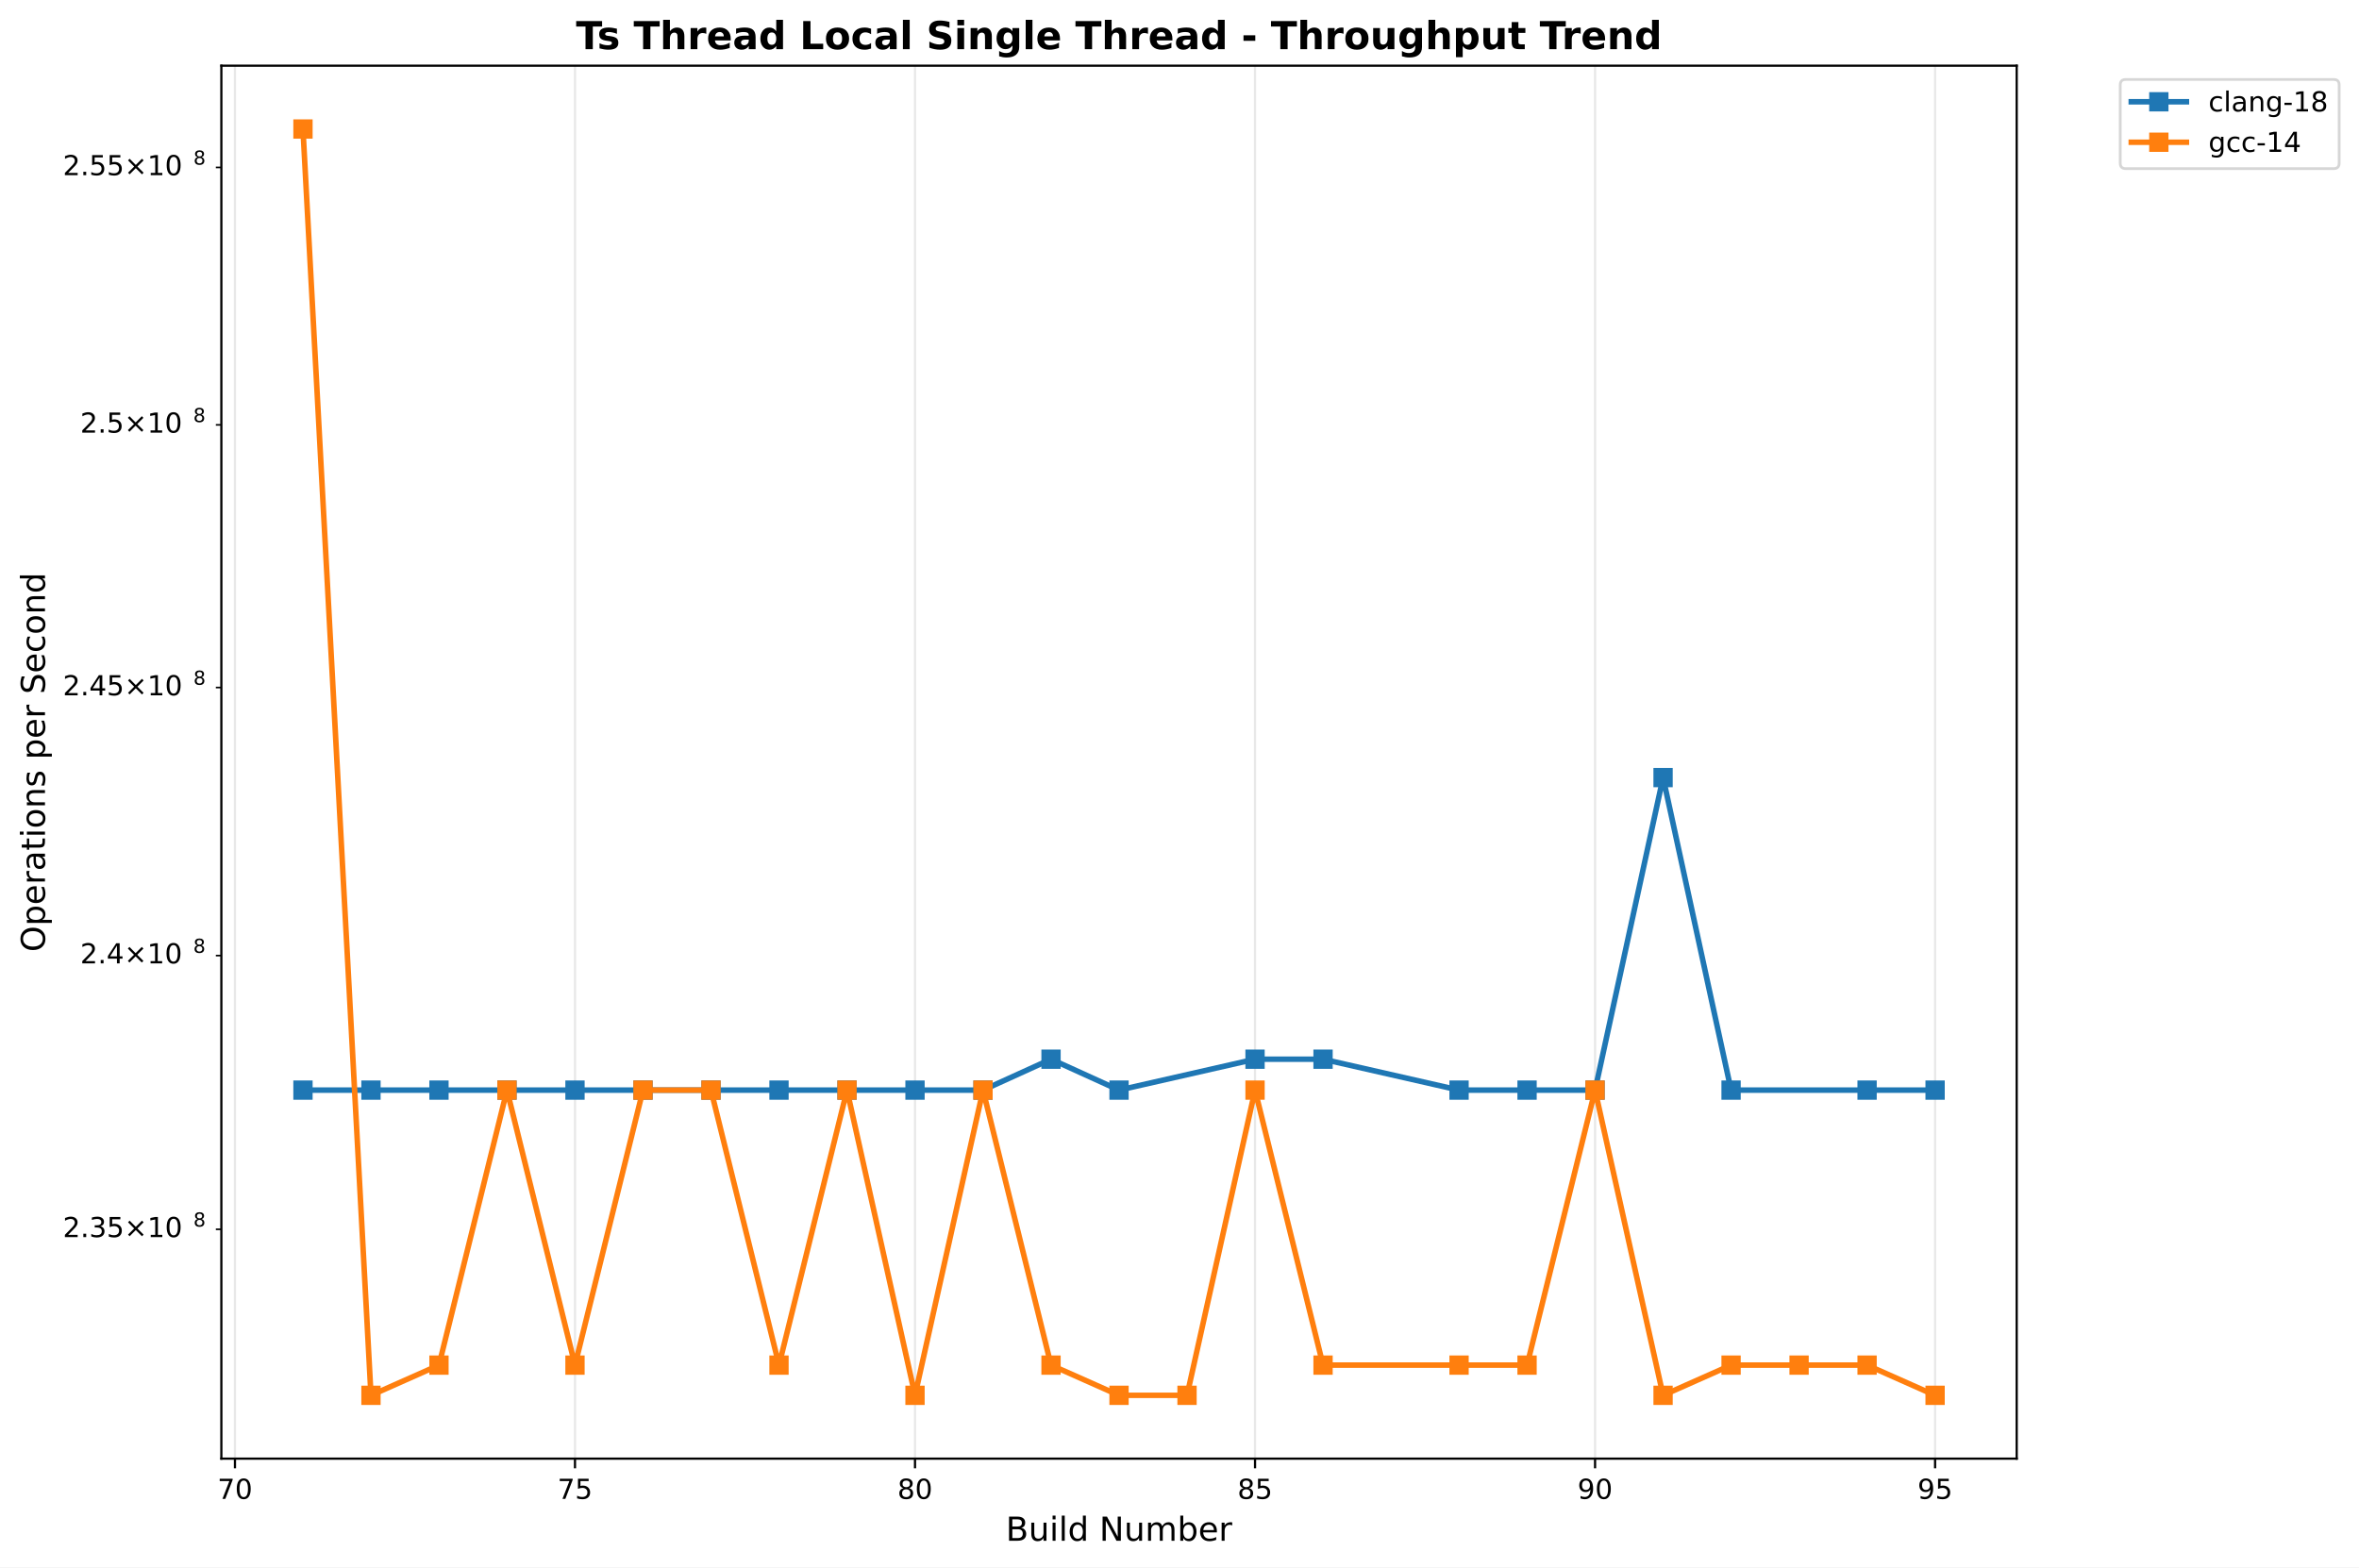
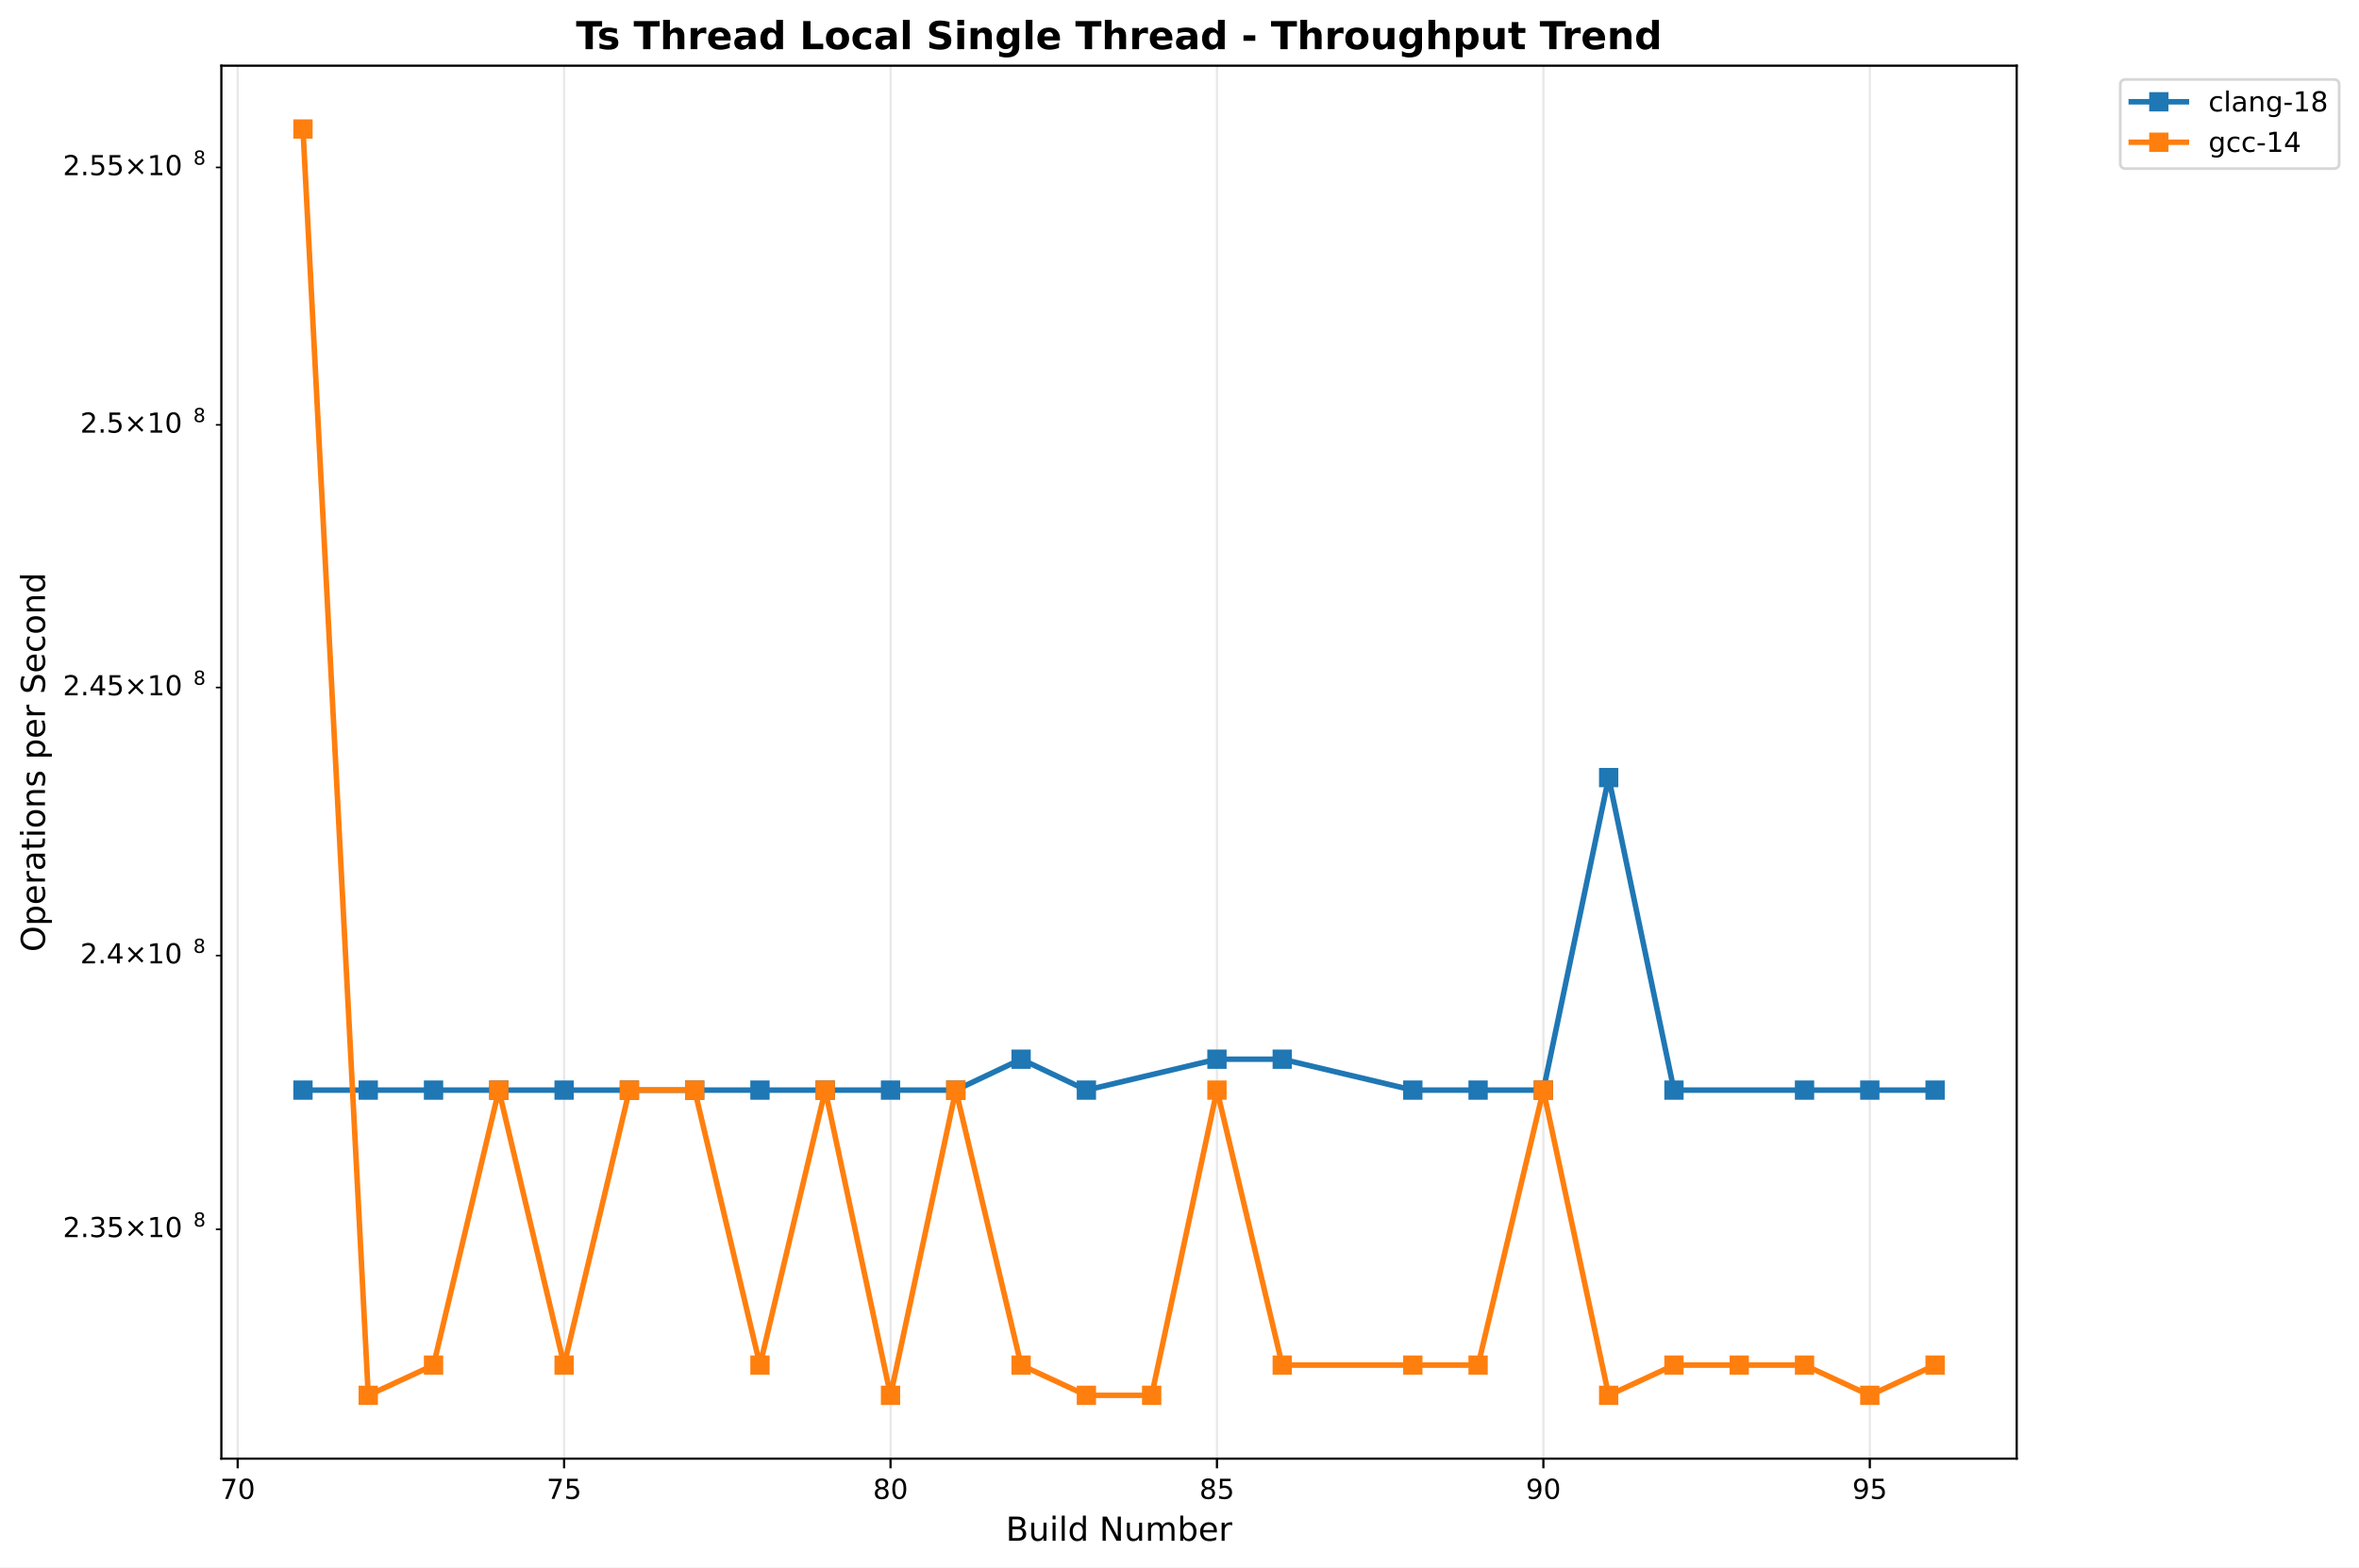
<svg xmlns="http://www.w3.org/2000/svg" xmlns:xlink="http://www.w3.org/1999/xlink" width="855.889pt" height="568.8pt" viewBox="0 0 855.889 568.8" version="1.1">
  <defs>
    <style type="text/css">*{stroke-linejoin: round; stroke-linecap: butt}</style>
  </defs>
  <g id="figure_1">
    <g id="patch_1">
      <path d="M 0 568.8  L 855.889 568.8  L 855.889 0  L 0 0  z " style="fill: #ffffff" />
    </g>
    <g id="axes_1">
      <g id="patch_2">
        <path d="M 80.314 529.308  L 731.697 529.308  L 731.697 23.838  L 80.314 23.838  z " style="fill: #ffffff" />
      </g>
      <g id="matplotlib.axis_1">
        <g id="xtick_1">
          <g id="line2d_1">
-             <path d="M 85.248 529.308  L 85.248 23.838  " clip-path="url(#p60f4ba8435)" style="fill: none; stroke: #b0b0b0; stroke-opacity: 0.3; stroke-width: 0.8; stroke-linecap: square" />
+             <path d="M 86.235 529.308  L 86.235 23.838  " clip-path="url(#p2d6f813b16)" style="fill: none; stroke: #b0b0b0; stroke-opacity: 0.3; stroke-width: 0.8; stroke-linecap: square" />
          </g>
          <g id="line2d_2">
            <defs>
-               <path id="m79db680dff" d="M 0 0  L 0 3.5  " style="stroke: #000000; stroke-width: 0.8" />
+               <path id="m16be2e92ee" d="M 0 0  L 0 3.5  " style="stroke: #000000; stroke-width: 0.8" />
            </defs>
            <g>
-               <use xlink:href="#m79db680dff" x="85.248" y="529.308" style="stroke: #000000; stroke-width: 0.8" />
+               <use xlink:href="#m16be2e92ee" x="86.235" y="529.308" style="stroke: #000000; stroke-width: 0.8" />
            </g>
          </g>
          <g id="text_1">
-             <text style="font: 10px 'DejaVu Sans', 'Bitstream Vera Sans', 'Computer Modern Sans Serif', 'Lucida Grande', 'Verdana', 'Geneva', 'Lucid', 'Arial', 'Helvetica', 'Avant Garde', sans-serif; text-anchor: middle" x="85.248" y="543.907" transform="rotate(-0 85.24847 543.9066)">70</text>
+             <text style="font: 10px 'DejaVu Sans', 'Bitstream Vera Sans', 'Computer Modern Sans Serif', 'Lucida Grande', 'Verdana', 'Geneva', 'Lucid', 'Arial', 'Helvetica', 'Avant Garde', sans-serif; text-anchor: middle" x="86.235" y="543.907" transform="rotate(-0 86.23541 543.9066)">70</text>
          </g>
        </g>
        <g id="xtick_2">
          <g id="line2d_3">
-             <path d="M 208.616 529.308  L 208.616 23.838  " clip-path="url(#p60f4ba8435)" style="fill: none; stroke: #b0b0b0; stroke-opacity: 0.3; stroke-width: 0.8; stroke-linecap: square" />
+             <path d="M 204.669 529.308  L 204.669 23.838  " clip-path="url(#p2d6f813b16)" style="fill: none; stroke: #b0b0b0; stroke-opacity: 0.3; stroke-width: 0.8; stroke-linecap: square" />
          </g>
          <g id="line2d_4">
            <g>
-               <use xlink:href="#m79db680dff" x="208.616" y="529.308" style="stroke: #000000; stroke-width: 0.8" />
+               <use xlink:href="#m16be2e92ee" x="204.669" y="529.308" style="stroke: #000000; stroke-width: 0.8" />
            </g>
          </g>
          <g id="text_2">
-             <text style="font: 10px 'DejaVu Sans', 'Bitstream Vera Sans', 'Computer Modern Sans Serif', 'Lucida Grande', 'Verdana', 'Geneva', 'Lucid', 'Arial', 'Helvetica', 'Avant Garde', sans-serif; text-anchor: middle" x="208.616" y="543.907" transform="rotate(-0 208.6164 543.9066)">75</text>
+             <text style="font: 10px 'DejaVu Sans', 'Bitstream Vera Sans', 'Computer Modern Sans Serif', 'Lucida Grande', 'Verdana', 'Geneva', 'Lucid', 'Arial', 'Helvetica', 'Avant Garde', sans-serif; text-anchor: middle" x="204.669" y="543.907" transform="rotate(-0 204.6687 543.9066)">75</text>
          </g>
        </g>
        <g id="xtick_3">
          <g id="line2d_5">
-             <path d="M 331.984 529.308  L 331.984 23.838  " clip-path="url(#p60f4ba8435)" style="fill: none; stroke: #b0b0b0; stroke-opacity: 0.3; stroke-width: 0.8; stroke-linecap: square" />
+             <path d="M 323.102 529.308  L 323.102 23.838  " clip-path="url(#p2d6f813b16)" style="fill: none; stroke: #b0b0b0; stroke-opacity: 0.3; stroke-width: 0.8; stroke-linecap: square" />
          </g>
          <g id="line2d_6">
            <g>
-               <use xlink:href="#m79db680dff" x="331.984" y="529.308" style="stroke: #000000; stroke-width: 0.8" />
+               <use xlink:href="#m16be2e92ee" x="323.102" y="529.308" style="stroke: #000000; stroke-width: 0.8" />
            </g>
          </g>
          <g id="text_3">
-             <text style="font: 10px 'DejaVu Sans', 'Bitstream Vera Sans', 'Computer Modern Sans Serif', 'Lucida Grande', 'Verdana', 'Geneva', 'Lucid', 'Arial', 'Helvetica', 'Avant Garde', sans-serif; text-anchor: middle" x="331.984" y="543.907" transform="rotate(-0 331.9844 543.9066)">80</text>
+             <text style="font: 10px 'DejaVu Sans', 'Bitstream Vera Sans', 'Computer Modern Sans Serif', 'Lucida Grande', 'Verdana', 'Geneva', 'Lucid', 'Arial', 'Helvetica', 'Avant Garde', sans-serif; text-anchor: middle" x="323.102" y="543.907" transform="rotate(-0 323.1019 543.9066)">80</text>
          </g>
        </g>
        <g id="xtick_4">
          <g id="line2d_7">
-             <path d="M 455.352 529.308  L 455.352 23.838  " clip-path="url(#p60f4ba8435)" style="fill: none; stroke: #b0b0b0; stroke-opacity: 0.3; stroke-width: 0.8; stroke-linecap: square" />
+             <path d="M 441.535 529.308  L 441.535 23.838  " clip-path="url(#p2d6f813b16)" style="fill: none; stroke: #b0b0b0; stroke-opacity: 0.3; stroke-width: 0.8; stroke-linecap: square" />
          </g>
          <g id="line2d_8">
            <g>
-               <use xlink:href="#m79db680dff" x="455.352" y="529.308" style="stroke: #000000; stroke-width: 0.8" />
+               <use xlink:href="#m16be2e92ee" x="441.535" y="529.308" style="stroke: #000000; stroke-width: 0.8" />
            </g>
          </g>
          <g id="text_4">
-             <text style="font: 10px 'DejaVu Sans', 'Bitstream Vera Sans', 'Computer Modern Sans Serif', 'Lucida Grande', 'Verdana', 'Geneva', 'Lucid', 'Arial', 'Helvetica', 'Avant Garde', sans-serif; text-anchor: middle" x="455.352" y="543.907" transform="rotate(-0 455.3523 543.9066)">85</text>
+             <text style="font: 10px 'DejaVu Sans', 'Bitstream Vera Sans', 'Computer Modern Sans Serif', 'Lucida Grande', 'Verdana', 'Geneva', 'Lucid', 'Arial', 'Helvetica', 'Avant Garde', sans-serif; text-anchor: middle" x="441.535" y="543.907" transform="rotate(-0 441.5351 543.9066)">85</text>
          </g>
        </g>
        <g id="xtick_5">
          <g id="line2d_9">
-             <path d="M 578.72 529.308  L 578.72 23.838  " clip-path="url(#p60f4ba8435)" style="fill: none; stroke: #b0b0b0; stroke-opacity: 0.3; stroke-width: 0.8; stroke-linecap: square" />
+             <path d="M 559.968 529.308  L 559.968 23.838  " clip-path="url(#p2d6f813b16)" style="fill: none; stroke: #b0b0b0; stroke-opacity: 0.3; stroke-width: 0.8; stroke-linecap: square" />
          </g>
          <g id="line2d_10">
            <g>
-               <use xlink:href="#m79db680dff" x="578.72" y="529.308" style="stroke: #000000; stroke-width: 0.8" />
+               <use xlink:href="#m16be2e92ee" x="559.968" y="529.308" style="stroke: #000000; stroke-width: 0.8" />
            </g>
          </g>
          <g id="text_5">
-             <text style="font: 10px 'DejaVu Sans', 'Bitstream Vera Sans', 'Computer Modern Sans Serif', 'Lucida Grande', 'Verdana', 'Geneva', 'Lucid', 'Arial', 'Helvetica', 'Avant Garde', sans-serif; text-anchor: middle" x="578.72" y="543.907" transform="rotate(-0 578.7203 543.9066)">90</text>
+             <text style="font: 10px 'DejaVu Sans', 'Bitstream Vera Sans', 'Computer Modern Sans Serif', 'Lucida Grande', 'Verdana', 'Geneva', 'Lucid', 'Arial', 'Helvetica', 'Avant Garde', sans-serif; text-anchor: middle" x="559.968" y="543.907" transform="rotate(-0 559.9684 543.9066)">90</text>
          </g>
        </g>
        <g id="xtick_6">
          <g id="line2d_11">
-             <path d="M 702.088 529.308  L 702.088 23.838  " clip-path="url(#p60f4ba8435)" style="fill: none; stroke: #b0b0b0; stroke-opacity: 0.3; stroke-width: 0.8; stroke-linecap: square" />
+             <path d="M 678.402 529.308  L 678.402 23.838  " clip-path="url(#p2d6f813b16)" style="fill: none; stroke: #b0b0b0; stroke-opacity: 0.3; stroke-width: 0.8; stroke-linecap: square" />
          </g>
          <g id="line2d_12">
            <g>
-               <use xlink:href="#m79db680dff" x="702.088" y="529.308" style="stroke: #000000; stroke-width: 0.8" />
+               <use xlink:href="#m16be2e92ee" x="678.402" y="529.308" style="stroke: #000000; stroke-width: 0.8" />
            </g>
          </g>
          <g id="text_6">
-             <text style="font: 10px 'DejaVu Sans', 'Bitstream Vera Sans', 'Computer Modern Sans Serif', 'Lucida Grande', 'Verdana', 'Geneva', 'Lucid', 'Arial', 'Helvetica', 'Avant Garde', sans-serif; text-anchor: middle" x="702.088" y="543.907" transform="rotate(-0 702.0883 543.9066)">95</text>
+             <text style="font: 10px 'DejaVu Sans', 'Bitstream Vera Sans', 'Computer Modern Sans Serif', 'Lucida Grande', 'Verdana', 'Geneva', 'Lucid', 'Arial', 'Helvetica', 'Avant Garde', sans-serif; text-anchor: middle" x="678.402" y="543.907" transform="rotate(-0 678.4016 543.9066)">95</text>
          </g>
        </g>
        <g id="text_7">
          <text style="font: 12px 'DejaVu Sans', 'Bitstream Vera Sans', 'Computer Modern Sans Serif', 'Lucida Grande', 'Verdana', 'Geneva', 'Lucid', 'Arial', 'Helvetica', 'Avant Garde', sans-serif; text-anchor: middle" x="406.005" y="559.104" transform="rotate(-0 406.0052 559.1044)">Build Number</text>
        </g>
      </g>
      <g id="matplotlib.axis_2">
        <g id="ytick_1">
          <g id="line2d_13">
            <defs>
-               <path id="m8d2fcf5b83" d="M 0 0  L -2 0  " style="stroke: #000000; stroke-width: 0.6" />
+               <path id="m06cee63008" d="M 0 0  L -2 0  " style="stroke: #000000; stroke-width: 0.6" />
            </defs>
            <g>
-               <use xlink:href="#m8d2fcf5b83" x="80.314" y="446.094" style="stroke: #000000; stroke-width: 0.6" />
+               <use xlink:href="#m06cee63008" x="80.314" y="446.094" style="stroke: #000000; stroke-width: 0.6" />
            </g>
          </g>
          <g id="text_8">
            <g transform="translate(22.81375 449.8936)">
              <text>
                <tspan style="font: 10px 'DejaVu Sans'" x="0 6.362 9.541 15.903 24.214 34.541 40.903" y="-0.977">2.35×10</tspan>
                <tspan style="font: 7px 'DejaVu Sans'" x="47.361" y="-4.805">8</tspan>
              </text>
            </g>
          </g>
        </g>
        <g id="ytick_2">
          <g id="line2d_14">
            <g>
-               <use xlink:href="#m8d2fcf5b83" x="80.314" y="346.768" style="stroke: #000000; stroke-width: 0.6" />
+               <use xlink:href="#m06cee63008" x="80.314" y="346.768" style="stroke: #000000; stroke-width: 0.6" />
            </g>
          </g>
          <g id="text_9">
            <g transform="translate(29.11375 350.5673)">
              <text>
                <tspan style="font: 10px 'DejaVu Sans'" x="0 6.362 9.541 17.852 28.179 34.541" y="-0.977">2.4×10</tspan>
                <tspan style="font: 7px 'DejaVu Sans'" x="40.999" y="-4.805">8</tspan>
              </text>
            </g>
          </g>
        </g>
        <g id="ytick_3">
          <g id="line2d_15">
            <g>
-               <use xlink:href="#m8d2fcf5b83" x="80.314" y="249.49" style="stroke: #000000; stroke-width: 0.6" />
+               <use xlink:href="#m06cee63008" x="80.314" y="249.49" style="stroke: #000000; stroke-width: 0.6" />
            </g>
          </g>
          <g id="text_10">
            <g transform="translate(22.81375 253.2892)">
              <text>
                <tspan style="font: 10px 'DejaVu Sans'" x="0 6.362 9.541 15.903 24.214 34.541 40.903" y="-0.977">2.45×10</tspan>
                <tspan style="font: 7px 'DejaVu Sans'" x="47.361" y="-4.805">8</tspan>
              </text>
            </g>
          </g>
        </g>
        <g id="ytick_4">
          <g id="line2d_16">
            <g>
-               <use xlink:href="#m8d2fcf5b83" x="80.314" y="154.177" style="stroke: #000000; stroke-width: 0.6" />
+               <use xlink:href="#m06cee63008" x="80.314" y="154.177" style="stroke: #000000; stroke-width: 0.6" />
            </g>
          </g>
          <g id="text_11">
            <g transform="translate(29.11375 157.9764)">
              <text>
                <tspan style="font: 10px 'DejaVu Sans'" x="0 6.362 9.541 17.852 28.179 34.541" y="-0.977">2.5×10</tspan>
                <tspan style="font: 7px 'DejaVu Sans'" x="40.999" y="-4.805">8</tspan>
              </text>
            </g>
          </g>
        </g>
        <g id="ytick_5">
          <g id="line2d_17">
            <g>
-               <use xlink:href="#m8d2fcf5b83" x="80.314" y="60.752" style="stroke: #000000; stroke-width: 0.6" />
+               <use xlink:href="#m06cee63008" x="80.314" y="60.752" style="stroke: #000000; stroke-width: 0.6" />
            </g>
          </g>
          <g id="text_12">
            <g transform="translate(22.81375 64.5511)">
              <text>
                <tspan style="font: 10px 'DejaVu Sans'" x="0 6.362 9.541 15.903 24.214 34.541 40.903" y="-0.977">2.55×10</tspan>
                <tspan style="font: 7px 'DejaVu Sans'" x="47.361" y="-4.805">8</tspan>
              </text>
            </g>
          </g>
        </g>
        <g id="text_13">
          <text style="font: 12px 'DejaVu Sans', 'Bitstream Vera Sans', 'Computer Modern Sans Serif', 'Lucida Grande', 'Verdana', 'Geneva', 'Lucid', 'Arial', 'Helvetica', 'Avant Garde', sans-serif; text-anchor: middle" x="16.318" y="276.573" transform="rotate(-90 16.31812 276.573)">Operations per Second</text>
        </g>
      </g>
      <g id="line2d_18">
-         <path d="M 109.922 395.58  L 134.596 395.58  L 159.269 395.58  L 183.943 395.58  L 208.616 395.58  L 233.29 395.58  L 257.964 395.58  L 282.637 395.58  L 307.311 395.58  L 331.984 395.58  L 356.658 395.58  L 381.332 384.361  L 406.005 395.58  L 455.352 384.361  L 480.026 384.361  L 529.373 395.58  L 554.047 395.58  L 578.72 395.58  L 603.394 282.165  L 628.067 395.58  L 677.415 395.58  L 702.088 395.58  " clip-path="url(#p60f4ba8435)" style="fill: none; stroke: #1f77b4; stroke-width: 2; stroke-linecap: square" />
+         <path d="M 109.922 395.58  L 133.609 395.58  L 157.295 395.58  L 180.982 395.58  L 204.669 395.58  L 228.355 395.58  L 252.042 395.58  L 275.729 395.58  L 299.415 395.58  L 323.102 395.58  L 346.789 395.58  L 370.475 384.361  L 394.162 395.58  L 441.535 384.361  L 465.222 384.361  L 512.595 395.58  L 536.282 395.58  L 559.968 395.58  L 583.655 282.165  L 607.342 395.58  L 654.715 395.58  L 678.402 395.58  L 702.088 395.58  " clip-path="url(#p2d6f813b16)" style="fill: none; stroke: #1f77b4; stroke-width: 2; stroke-linecap: square" />
        <defs>
-           <path id="m78f22dcdf2" d="M -3 3  L 3 3  L 3 -3  L -3 -3  z " style="stroke: #1f77b4; stroke-linejoin: miter" />
+           <path id="m1711deecba" d="M -3 3  L 3 3  L 3 -3  L -3 -3  z " style="stroke: #1f77b4; stroke-linejoin: miter" />
        </defs>
-         <g clip-path="url(#p60f4ba8435)">
-           <use xlink:href="#m78f22dcdf2" x="109.922" y="395.58" style="fill: #1f77b4; stroke: #1f77b4; stroke-linejoin: miter" />
-           <use xlink:href="#m78f22dcdf2" x="134.596" y="395.58" style="fill: #1f77b4; stroke: #1f77b4; stroke-linejoin: miter" />
-           <use xlink:href="#m78f22dcdf2" x="159.269" y="395.58" style="fill: #1f77b4; stroke: #1f77b4; stroke-linejoin: miter" />
-           <use xlink:href="#m78f22dcdf2" x="183.943" y="395.58" style="fill: #1f77b4; stroke: #1f77b4; stroke-linejoin: miter" />
-           <use xlink:href="#m78f22dcdf2" x="208.616" y="395.58" style="fill: #1f77b4; stroke: #1f77b4; stroke-linejoin: miter" />
-           <use xlink:href="#m78f22dcdf2" x="233.29" y="395.58" style="fill: #1f77b4; stroke: #1f77b4; stroke-linejoin: miter" />
-           <use xlink:href="#m78f22dcdf2" x="257.964" y="395.58" style="fill: #1f77b4; stroke: #1f77b4; stroke-linejoin: miter" />
-           <use xlink:href="#m78f22dcdf2" x="282.637" y="395.58" style="fill: #1f77b4; stroke: #1f77b4; stroke-linejoin: miter" />
-           <use xlink:href="#m78f22dcdf2" x="307.311" y="395.58" style="fill: #1f77b4; stroke: #1f77b4; stroke-linejoin: miter" />
-           <use xlink:href="#m78f22dcdf2" x="331.984" y="395.58" style="fill: #1f77b4; stroke: #1f77b4; stroke-linejoin: miter" />
-           <use xlink:href="#m78f22dcdf2" x="356.658" y="395.58" style="fill: #1f77b4; stroke: #1f77b4; stroke-linejoin: miter" />
-           <use xlink:href="#m78f22dcdf2" x="381.332" y="384.361" style="fill: #1f77b4; stroke: #1f77b4; stroke-linejoin: miter" />
-           <use xlink:href="#m78f22dcdf2" x="406.005" y="395.58" style="fill: #1f77b4; stroke: #1f77b4; stroke-linejoin: miter" />
-           <use xlink:href="#m78f22dcdf2" x="455.352" y="384.361" style="fill: #1f77b4; stroke: #1f77b4; stroke-linejoin: miter" />
-           <use xlink:href="#m78f22dcdf2" x="480.026" y="384.361" style="fill: #1f77b4; stroke: #1f77b4; stroke-linejoin: miter" />
-           <use xlink:href="#m78f22dcdf2" x="529.373" y="395.58" style="fill: #1f77b4; stroke: #1f77b4; stroke-linejoin: miter" />
-           <use xlink:href="#m78f22dcdf2" x="554.047" y="395.58" style="fill: #1f77b4; stroke: #1f77b4; stroke-linejoin: miter" />
-           <use xlink:href="#m78f22dcdf2" x="578.72" y="395.58" style="fill: #1f77b4; stroke: #1f77b4; stroke-linejoin: miter" />
-           <use xlink:href="#m78f22dcdf2" x="603.394" y="282.165" style="fill: #1f77b4; stroke: #1f77b4; stroke-linejoin: miter" />
-           <use xlink:href="#m78f22dcdf2" x="628.067" y="395.58" style="fill: #1f77b4; stroke: #1f77b4; stroke-linejoin: miter" />
-           <use xlink:href="#m78f22dcdf2" x="677.415" y="395.58" style="fill: #1f77b4; stroke: #1f77b4; stroke-linejoin: miter" />
-           <use xlink:href="#m78f22dcdf2" x="702.088" y="395.58" style="fill: #1f77b4; stroke: #1f77b4; stroke-linejoin: miter" />
+         <g clip-path="url(#p2d6f813b16)">
+           <use xlink:href="#m1711deecba" x="109.922" y="395.58" style="fill: #1f77b4; stroke: #1f77b4; stroke-linejoin: miter" />
+           <use xlink:href="#m1711deecba" x="133.609" y="395.58" style="fill: #1f77b4; stroke: #1f77b4; stroke-linejoin: miter" />
+           <use xlink:href="#m1711deecba" x="157.295" y="395.58" style="fill: #1f77b4; stroke: #1f77b4; stroke-linejoin: miter" />
+           <use xlink:href="#m1711deecba" x="180.982" y="395.58" style="fill: #1f77b4; stroke: #1f77b4; stroke-linejoin: miter" />
+           <use xlink:href="#m1711deecba" x="204.669" y="395.58" style="fill: #1f77b4; stroke: #1f77b4; stroke-linejoin: miter" />
+           <use xlink:href="#m1711deecba" x="228.355" y="395.58" style="fill: #1f77b4; stroke: #1f77b4; stroke-linejoin: miter" />
+           <use xlink:href="#m1711deecba" x="252.042" y="395.58" style="fill: #1f77b4; stroke: #1f77b4; stroke-linejoin: miter" />
+           <use xlink:href="#m1711deecba" x="275.729" y="395.58" style="fill: #1f77b4; stroke: #1f77b4; stroke-linejoin: miter" />
+           <use xlink:href="#m1711deecba" x="299.415" y="395.58" style="fill: #1f77b4; stroke: #1f77b4; stroke-linejoin: miter" />
+           <use xlink:href="#m1711deecba" x="323.102" y="395.58" style="fill: #1f77b4; stroke: #1f77b4; stroke-linejoin: miter" />
+           <use xlink:href="#m1711deecba" x="346.789" y="395.58" style="fill: #1f77b4; stroke: #1f77b4; stroke-linejoin: miter" />
+           <use xlink:href="#m1711deecba" x="370.475" y="384.361" style="fill: #1f77b4; stroke: #1f77b4; stroke-linejoin: miter" />
+           <use xlink:href="#m1711deecba" x="394.162" y="395.58" style="fill: #1f77b4; stroke: #1f77b4; stroke-linejoin: miter" />
+           <use xlink:href="#m1711deecba" x="441.535" y="384.361" style="fill: #1f77b4; stroke: #1f77b4; stroke-linejoin: miter" />
+           <use xlink:href="#m1711deecba" x="465.222" y="384.361" style="fill: #1f77b4; stroke: #1f77b4; stroke-linejoin: miter" />
+           <use xlink:href="#m1711deecba" x="512.595" y="395.58" style="fill: #1f77b4; stroke: #1f77b4; stroke-linejoin: miter" />
+           <use xlink:href="#m1711deecba" x="536.282" y="395.58" style="fill: #1f77b4; stroke: #1f77b4; stroke-linejoin: miter" />
+           <use xlink:href="#m1711deecba" x="559.968" y="395.58" style="fill: #1f77b4; stroke: #1f77b4; stroke-linejoin: miter" />
+           <use xlink:href="#m1711deecba" x="583.655" y="282.165" style="fill: #1f77b4; stroke: #1f77b4; stroke-linejoin: miter" />
+           <use xlink:href="#m1711deecba" x="607.342" y="395.58" style="fill: #1f77b4; stroke: #1f77b4; stroke-linejoin: miter" />
+           <use xlink:href="#m1711deecba" x="654.715" y="395.58" style="fill: #1f77b4; stroke: #1f77b4; stroke-linejoin: miter" />
+           <use xlink:href="#m1711deecba" x="678.402" y="395.58" style="fill: #1f77b4; stroke: #1f77b4; stroke-linejoin: miter" />
+           <use xlink:href="#m1711deecba" x="702.088" y="395.58" style="fill: #1f77b4; stroke: #1f77b4; stroke-linejoin: miter" />
        </g>
      </g>
      <g id="line2d_19">
-         <path d="M 109.922 46.814  L 134.596 506.332  L 159.269 495.373  L 183.943 395.58  L 208.616 495.373  L 233.29 395.58  L 257.964 395.58  L 282.637 495.373  L 307.311 395.58  L 331.984 506.332  L 356.658 395.58  L 381.332 495.373  L 406.005 506.332  L 430.679 506.332  L 455.352 395.58  L 480.026 495.373  L 529.373 495.373  L 554.047 495.373  L 578.72 395.58  L 603.394 506.332  L 628.067 495.373  L 652.741 495.373  L 677.415 495.373  L 702.088 506.332  " clip-path="url(#p60f4ba8435)" style="fill: none; stroke: #ff7f0e; stroke-width: 2; stroke-linecap: square" />
+         <path d="M 109.922 46.814  L 133.609 506.332  L 157.295 495.373  L 180.982 395.58  L 204.669 495.373  L 228.355 395.58  L 252.042 395.58  L 275.729 495.373  L 299.415 395.58  L 323.102 506.332  L 346.789 395.58  L 370.475 495.373  L 394.162 506.332  L 417.848 506.332  L 441.535 395.58  L 465.222 495.373  L 512.595 495.373  L 536.282 495.373  L 559.968 395.58  L 583.655 506.332  L 607.342 495.373  L 631.028 495.373  L 654.715 495.373  L 678.402 506.332  L 702.088 495.373  " clip-path="url(#p2d6f813b16)" style="fill: none; stroke: #ff7f0e; stroke-width: 2; stroke-linecap: square" />
        <defs>
-           <path id="m84e45cbfce" d="M -3 3  L 3 3  L 3 -3  L -3 -3  z " style="stroke: #ff7f0e; stroke-linejoin: miter" />
+           <path id="m6fc6badd13" d="M -3 3  L 3 3  L 3 -3  L -3 -3  z " style="stroke: #ff7f0e; stroke-linejoin: miter" />
        </defs>
-         <g clip-path="url(#p60f4ba8435)">
-           <use xlink:href="#m84e45cbfce" x="109.922" y="46.814" style="fill: #ff7f0e; stroke: #ff7f0e; stroke-linejoin: miter" />
-           <use xlink:href="#m84e45cbfce" x="134.596" y="506.332" style="fill: #ff7f0e; stroke: #ff7f0e; stroke-linejoin: miter" />
-           <use xlink:href="#m84e45cbfce" x="159.269" y="495.373" style="fill: #ff7f0e; stroke: #ff7f0e; stroke-linejoin: miter" />
-           <use xlink:href="#m84e45cbfce" x="183.943" y="395.58" style="fill: #ff7f0e; stroke: #ff7f0e; stroke-linejoin: miter" />
-           <use xlink:href="#m84e45cbfce" x="208.616" y="495.373" style="fill: #ff7f0e; stroke: #ff7f0e; stroke-linejoin: miter" />
-           <use xlink:href="#m84e45cbfce" x="233.29" y="395.58" style="fill: #ff7f0e; stroke: #ff7f0e; stroke-linejoin: miter" />
-           <use xlink:href="#m84e45cbfce" x="257.964" y="395.58" style="fill: #ff7f0e; stroke: #ff7f0e; stroke-linejoin: miter" />
-           <use xlink:href="#m84e45cbfce" x="282.637" y="495.373" style="fill: #ff7f0e; stroke: #ff7f0e; stroke-linejoin: miter" />
-           <use xlink:href="#m84e45cbfce" x="307.311" y="395.58" style="fill: #ff7f0e; stroke: #ff7f0e; stroke-linejoin: miter" />
-           <use xlink:href="#m84e45cbfce" x="331.984" y="506.332" style="fill: #ff7f0e; stroke: #ff7f0e; stroke-linejoin: miter" />
-           <use xlink:href="#m84e45cbfce" x="356.658" y="395.58" style="fill: #ff7f0e; stroke: #ff7f0e; stroke-linejoin: miter" />
-           <use xlink:href="#m84e45cbfce" x="381.332" y="495.373" style="fill: #ff7f0e; stroke: #ff7f0e; stroke-linejoin: miter" />
-           <use xlink:href="#m84e45cbfce" x="406.005" y="506.332" style="fill: #ff7f0e; stroke: #ff7f0e; stroke-linejoin: miter" />
-           <use xlink:href="#m84e45cbfce" x="430.679" y="506.332" style="fill: #ff7f0e; stroke: #ff7f0e; stroke-linejoin: miter" />
-           <use xlink:href="#m84e45cbfce" x="455.352" y="395.58" style="fill: #ff7f0e; stroke: #ff7f0e; stroke-linejoin: miter" />
-           <use xlink:href="#m84e45cbfce" x="480.026" y="495.373" style="fill: #ff7f0e; stroke: #ff7f0e; stroke-linejoin: miter" />
-           <use xlink:href="#m84e45cbfce" x="529.373" y="495.373" style="fill: #ff7f0e; stroke: #ff7f0e; stroke-linejoin: miter" />
-           <use xlink:href="#m84e45cbfce" x="554.047" y="495.373" style="fill: #ff7f0e; stroke: #ff7f0e; stroke-linejoin: miter" />
-           <use xlink:href="#m84e45cbfce" x="578.72" y="395.58" style="fill: #ff7f0e; stroke: #ff7f0e; stroke-linejoin: miter" />
-           <use xlink:href="#m84e45cbfce" x="603.394" y="506.332" style="fill: #ff7f0e; stroke: #ff7f0e; stroke-linejoin: miter" />
-           <use xlink:href="#m84e45cbfce" x="628.067" y="495.373" style="fill: #ff7f0e; stroke: #ff7f0e; stroke-linejoin: miter" />
-           <use xlink:href="#m84e45cbfce" x="652.741" y="495.373" style="fill: #ff7f0e; stroke: #ff7f0e; stroke-linejoin: miter" />
-           <use xlink:href="#m84e45cbfce" x="677.415" y="495.373" style="fill: #ff7f0e; stroke: #ff7f0e; stroke-linejoin: miter" />
-           <use xlink:href="#m84e45cbfce" x="702.088" y="506.332" style="fill: #ff7f0e; stroke: #ff7f0e; stroke-linejoin: miter" />
+         <g clip-path="url(#p2d6f813b16)">
+           <use xlink:href="#m6fc6badd13" x="109.922" y="46.814" style="fill: #ff7f0e; stroke: #ff7f0e; stroke-linejoin: miter" />
+           <use xlink:href="#m6fc6badd13" x="133.609" y="506.332" style="fill: #ff7f0e; stroke: #ff7f0e; stroke-linejoin: miter" />
+           <use xlink:href="#m6fc6badd13" x="157.295" y="495.373" style="fill: #ff7f0e; stroke: #ff7f0e; stroke-linejoin: miter" />
+           <use xlink:href="#m6fc6badd13" x="180.982" y="395.58" style="fill: #ff7f0e; stroke: #ff7f0e; stroke-linejoin: miter" />
+           <use xlink:href="#m6fc6badd13" x="204.669" y="495.373" style="fill: #ff7f0e; stroke: #ff7f0e; stroke-linejoin: miter" />
+           <use xlink:href="#m6fc6badd13" x="228.355" y="395.58" style="fill: #ff7f0e; stroke: #ff7f0e; stroke-linejoin: miter" />
+           <use xlink:href="#m6fc6badd13" x="252.042" y="395.58" style="fill: #ff7f0e; stroke: #ff7f0e; stroke-linejoin: miter" />
+           <use xlink:href="#m6fc6badd13" x="275.729" y="495.373" style="fill: #ff7f0e; stroke: #ff7f0e; stroke-linejoin: miter" />
+           <use xlink:href="#m6fc6badd13" x="299.415" y="395.58" style="fill: #ff7f0e; stroke: #ff7f0e; stroke-linejoin: miter" />
+           <use xlink:href="#m6fc6badd13" x="323.102" y="506.332" style="fill: #ff7f0e; stroke: #ff7f0e; stroke-linejoin: miter" />
+           <use xlink:href="#m6fc6badd13" x="346.789" y="395.58" style="fill: #ff7f0e; stroke: #ff7f0e; stroke-linejoin: miter" />
+           <use xlink:href="#m6fc6badd13" x="370.475" y="495.373" style="fill: #ff7f0e; stroke: #ff7f0e; stroke-linejoin: miter" />
+           <use xlink:href="#m6fc6badd13" x="394.162" y="506.332" style="fill: #ff7f0e; stroke: #ff7f0e; stroke-linejoin: miter" />
+           <use xlink:href="#m6fc6badd13" x="417.848" y="506.332" style="fill: #ff7f0e; stroke: #ff7f0e; stroke-linejoin: miter" />
+           <use xlink:href="#m6fc6badd13" x="441.535" y="395.58" style="fill: #ff7f0e; stroke: #ff7f0e; stroke-linejoin: miter" />
+           <use xlink:href="#m6fc6badd13" x="465.222" y="495.373" style="fill: #ff7f0e; stroke: #ff7f0e; stroke-linejoin: miter" />
+           <use xlink:href="#m6fc6badd13" x="512.595" y="495.373" style="fill: #ff7f0e; stroke: #ff7f0e; stroke-linejoin: miter" />
+           <use xlink:href="#m6fc6badd13" x="536.282" y="495.373" style="fill: #ff7f0e; stroke: #ff7f0e; stroke-linejoin: miter" />
+           <use xlink:href="#m6fc6badd13" x="559.968" y="395.58" style="fill: #ff7f0e; stroke: #ff7f0e; stroke-linejoin: miter" />
+           <use xlink:href="#m6fc6badd13" x="583.655" y="506.332" style="fill: #ff7f0e; stroke: #ff7f0e; stroke-linejoin: miter" />
+           <use xlink:href="#m6fc6badd13" x="607.342" y="495.373" style="fill: #ff7f0e; stroke: #ff7f0e; stroke-linejoin: miter" />
+           <use xlink:href="#m6fc6badd13" x="631.028" y="495.373" style="fill: #ff7f0e; stroke: #ff7f0e; stroke-linejoin: miter" />
+           <use xlink:href="#m6fc6badd13" x="654.715" y="495.373" style="fill: #ff7f0e; stroke: #ff7f0e; stroke-linejoin: miter" />
+           <use xlink:href="#m6fc6badd13" x="678.402" y="506.332" style="fill: #ff7f0e; stroke: #ff7f0e; stroke-linejoin: miter" />
+           <use xlink:href="#m6fc6badd13" x="702.088" y="495.373" style="fill: #ff7f0e; stroke: #ff7f0e; stroke-linejoin: miter" />
        </g>
      </g>
      <g id="patch_3">
        <path d="M 80.314 529.308  L 80.314 23.838  " style="fill: none; stroke: #000000; stroke-width: 0.8; stroke-linejoin: miter; stroke-linecap: square" />
      </g>
      <g id="patch_4">
        <path d="M 731.697 529.308  L 731.697 23.838  " style="fill: none; stroke: #000000; stroke-width: 0.8; stroke-linejoin: miter; stroke-linecap: square" />
      </g>
      <g id="patch_5">
        <path d="M 80.314 529.308  L 731.697 529.308  " style="fill: none; stroke: #000000; stroke-width: 0.8; stroke-linejoin: miter; stroke-linecap: square" />
      </g>
      <g id="patch_6">
        <path d="M 80.314 23.838  L 731.697 23.838  " style="fill: none; stroke: #000000; stroke-width: 0.8; stroke-linejoin: miter; stroke-linecap: square" />
      </g>
      <g id="text_14">
        <text style="font: 700 14px 'DejaVu Sans', 'Bitstream Vera Sans', 'Computer Modern Sans Serif', 'Lucida Grande', 'Verdana', 'Geneva', 'Lucid', 'Arial', 'Helvetica', 'Avant Garde', sans-serif; text-anchor: middle" x="406.005" y="17.838" transform="rotate(-0 406.0052 17.83781)">Ts Thread Local Single Thread - Throughput Trend</text>
      </g>
      <g id="legend_1">
        <g id="patch_7">
          <path d="M 771.266 61.194  L 846.689 61.194  Q 848.689 61.194 848.689 59.194  L 848.689 30.838  Q 848.689 28.838 846.689 28.838  L 771.266 28.838  Q 769.266 28.838 769.266 30.838  L 769.266 59.194  Q 769.266 61.194 771.266 61.194  z " style="fill: #ffffff; opacity: 0.8; stroke: #cccccc; stroke-linejoin: miter" />
        </g>
        <g id="line2d_20">
          <path d="M 773.266 36.936  L 783.266 36.936  L 793.266 36.936  " style="fill: none; stroke: #1f77b4; stroke-width: 2; stroke-linecap: square" />
          <g>
-             <use xlink:href="#m78f22dcdf2" x="783.266" y="36.936" style="fill: #1f77b4; stroke: #1f77b4; stroke-linejoin: miter" />
+             <use xlink:href="#m1711deecba" x="783.266" y="36.936" style="fill: #1f77b4; stroke: #1f77b4; stroke-linejoin: miter" />
          </g>
        </g>
        <g id="text_15">
          <text style="font: 10px 'DejaVu Sans', 'Bitstream Vera Sans', 'Computer Modern Sans Serif', 'Lucida Grande', 'Verdana', 'Geneva', 'Lucid', 'Arial', 'Helvetica', 'Avant Garde', sans-serif; text-anchor: start" x="801.266" y="40.436" transform="rotate(-0 801.2657 40.43625)">clang-18</text>
        </g>
        <g id="line2d_21">
          <path d="M 773.266 51.614  L 783.266 51.614  L 793.266 51.614  " style="fill: none; stroke: #ff7f0e; stroke-width: 2; stroke-linecap: square" />
          <g>
-             <use xlink:href="#m84e45cbfce" x="783.266" y="51.614" style="fill: #ff7f0e; stroke: #ff7f0e; stroke-linejoin: miter" />
+             <use xlink:href="#m6fc6badd13" x="783.266" y="51.614" style="fill: #ff7f0e; stroke: #ff7f0e; stroke-linejoin: miter" />
          </g>
        </g>
        <g id="text_16">
          <text style="font: 10px 'DejaVu Sans', 'Bitstream Vera Sans', 'Computer Modern Sans Serif', 'Lucida Grande', 'Verdana', 'Geneva', 'Lucid', 'Arial', 'Helvetica', 'Avant Garde', sans-serif; text-anchor: start" x="801.266" y="55.114" transform="rotate(-0 801.2657 55.11438)">gcc-14</text>
        </g>
      </g>
    </g>
  </g>
  <defs>
-     <clipPath id="p60f4ba8435">
+     <clipPath id="p2d6f813b16">
      <rect x="80.314" y="23.838" width="651.383" height="505.47" />
    </clipPath>
  </defs>
</svg>
